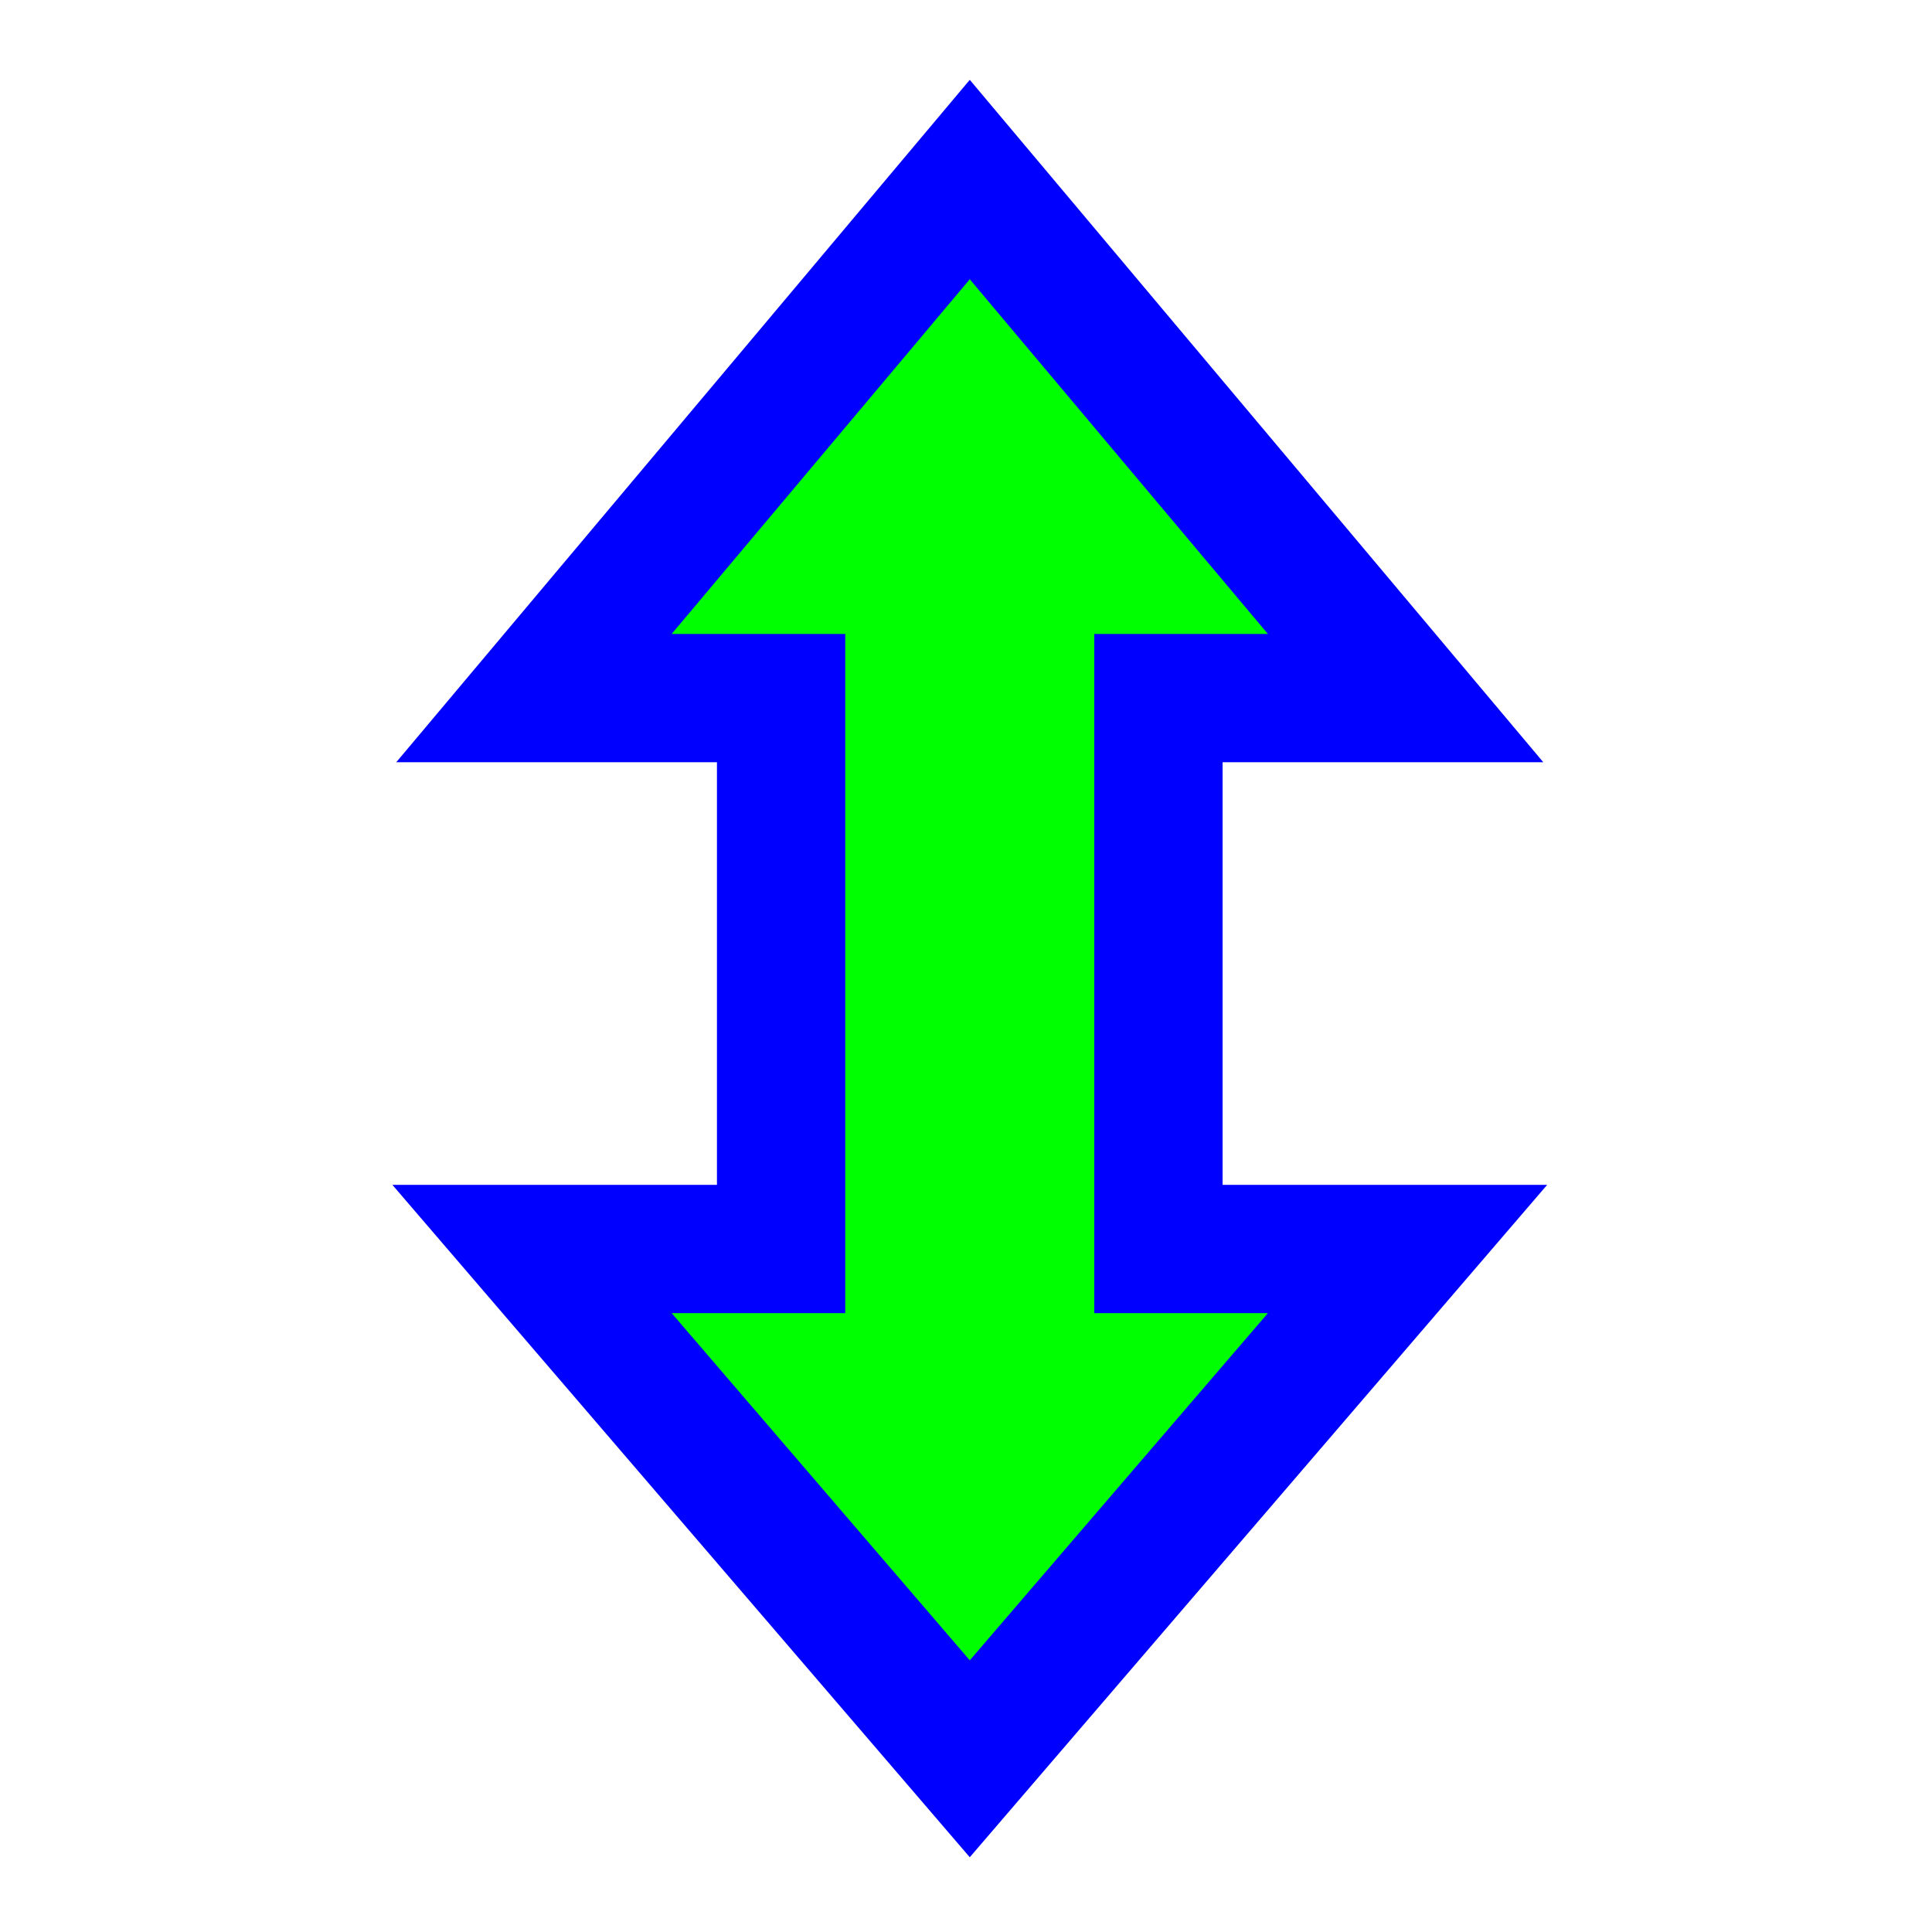
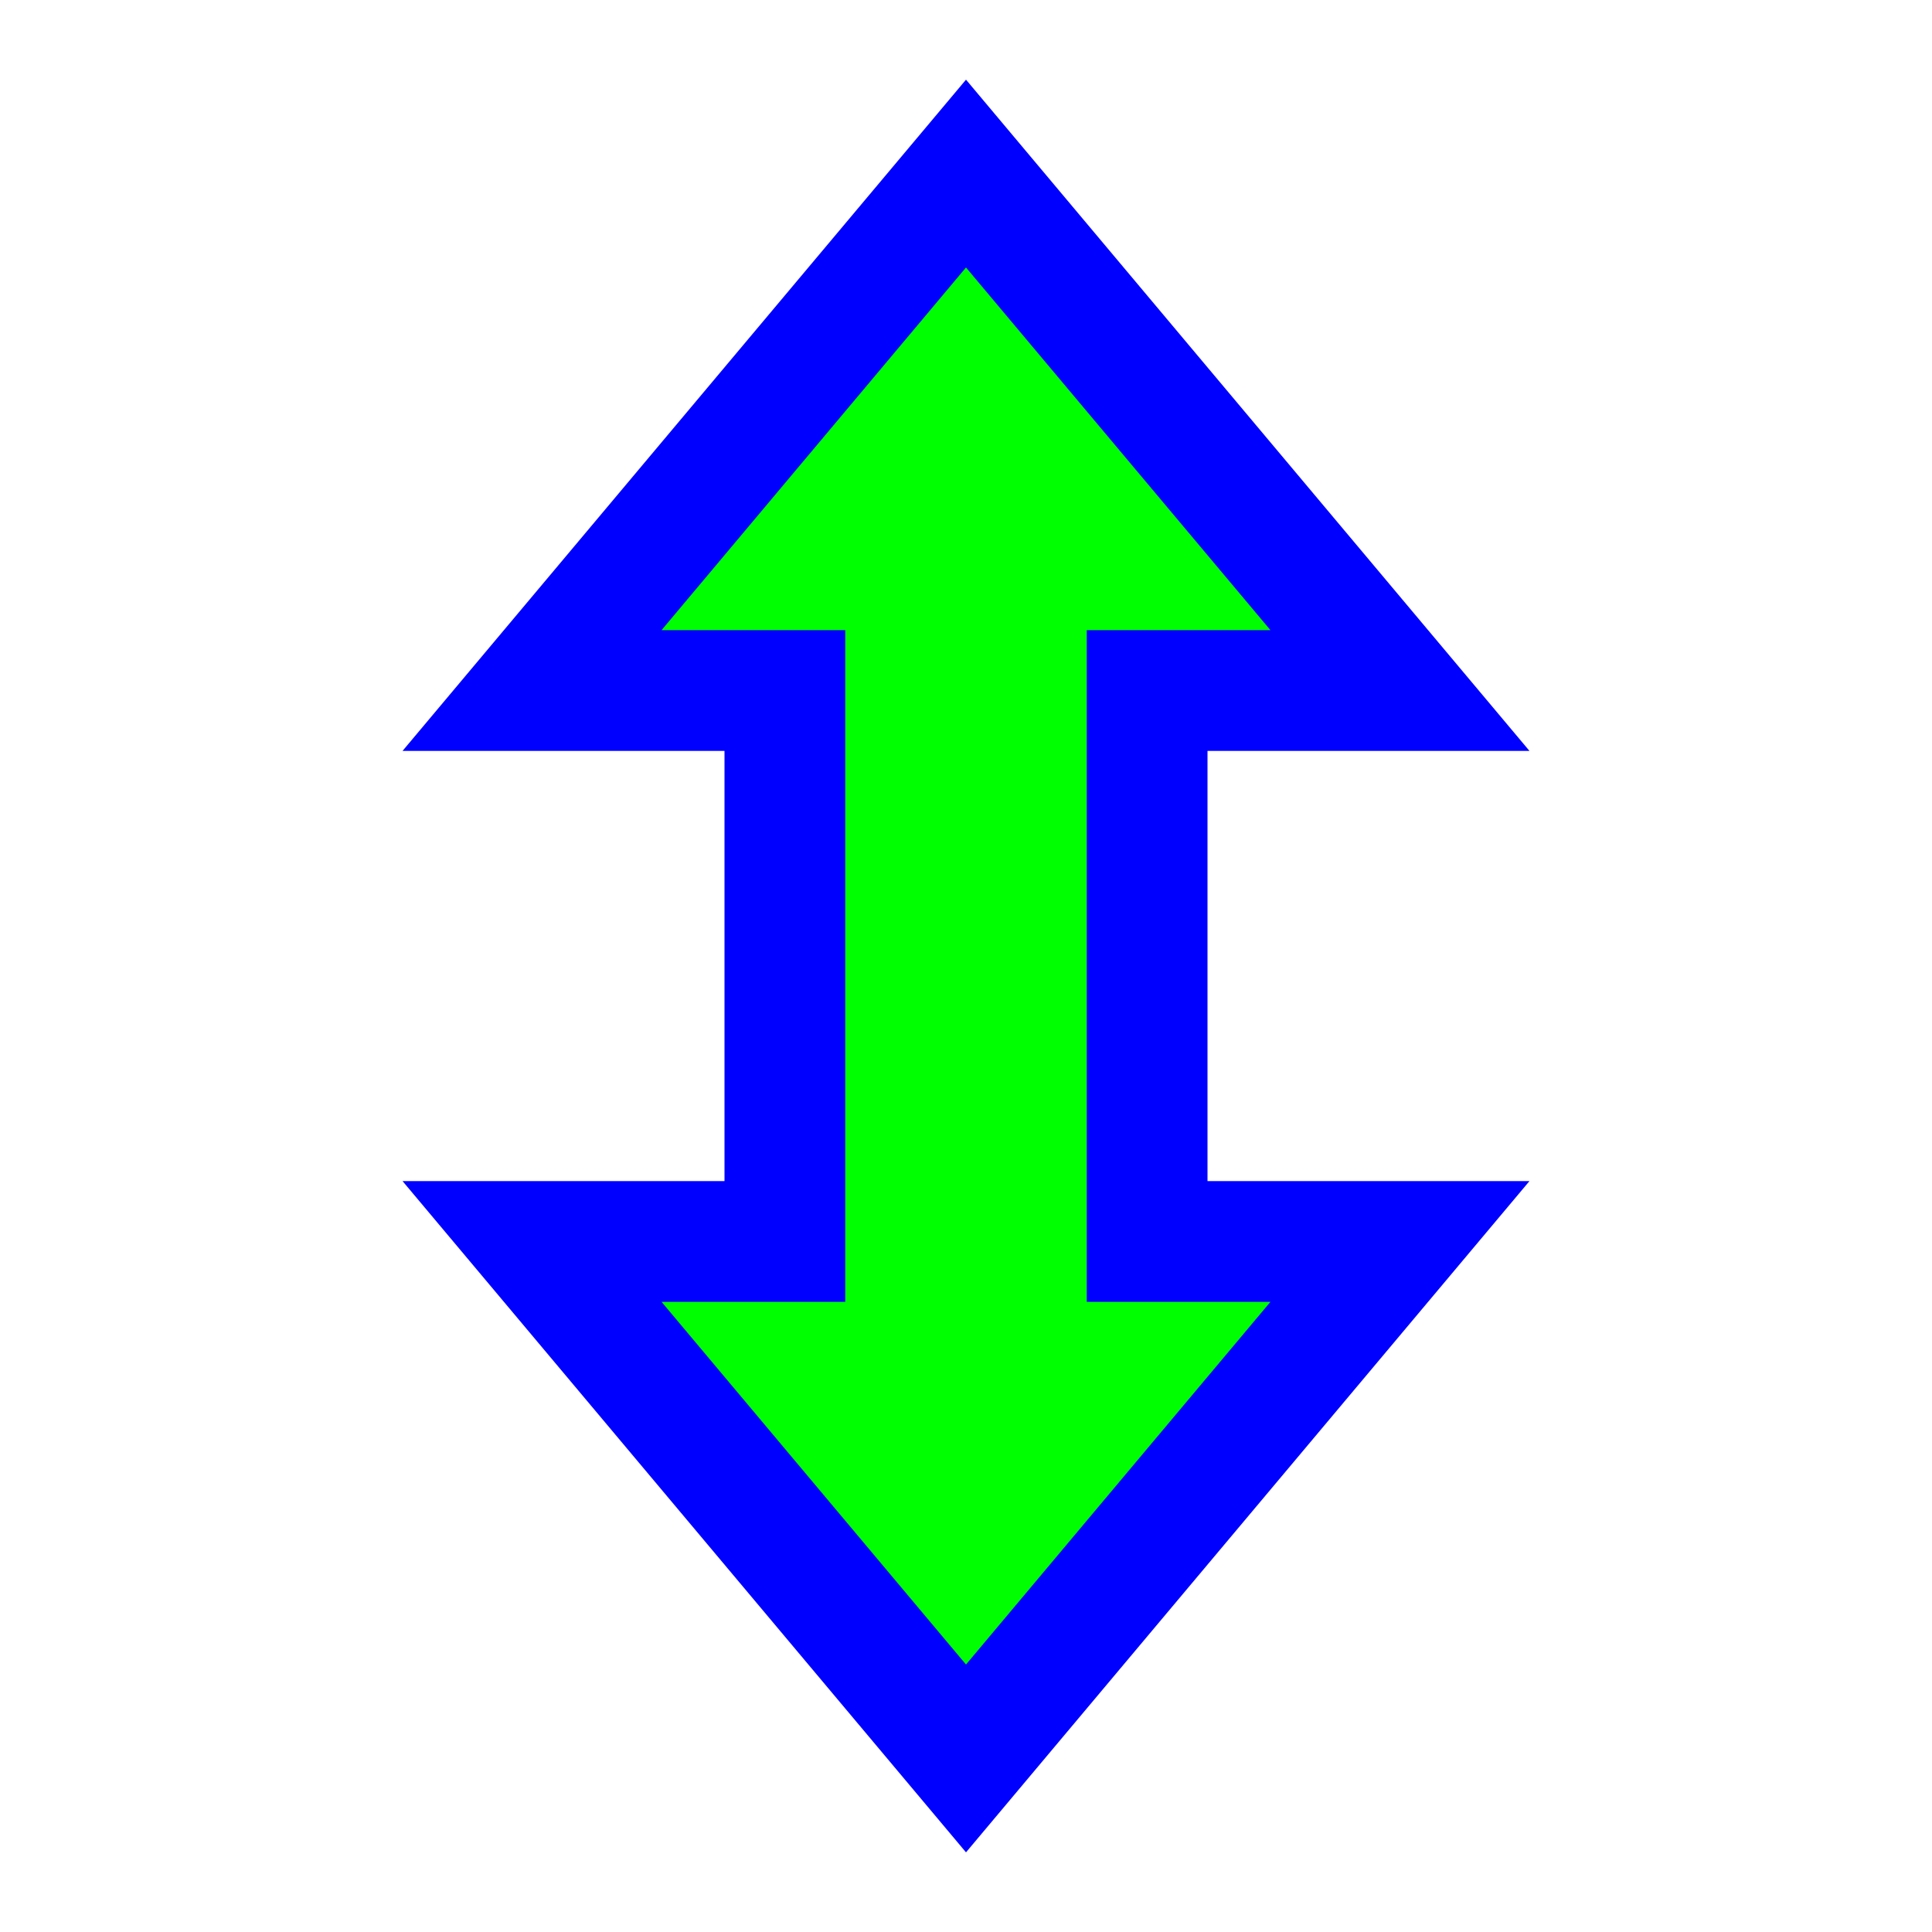
<svg xmlns="http://www.w3.org/2000/svg" width="256" height="256" viewBox="0 0 256 256" fill="none">
-   <path d="M135.007 31.531L128.5 23.789L121.993 31.531L82.493 78.531L70.753 92.5H89H103.5V165.5H89H70.497L82.551 179.537L122.051 225.537L128.5 233.047L134.949 225.537L174.449 179.537L186.503 165.5H168H153.5V92.5H168H186.247L174.507 78.531L135.007 31.531Z" fill="#00FF00" stroke="#0000FF" stroke-width="17" />
+   <path id="align-anchor" d="m 112,83.5 v 32 l 32,-32 z" fill="cyan" opacity=".8" display="none" />
+   <path d="M 83.5,87.658 35.441,128 83.5,168.342 V 144 H 172.5 V 168.342 L 220.559,128 172.5,87.658 V 112 H 83.5 z" transform="rotate(90,128,128)" fill="#00FF00" stroke="#0000FF" stroke-width="32" paint-order="stroke fill" />
</svg>
